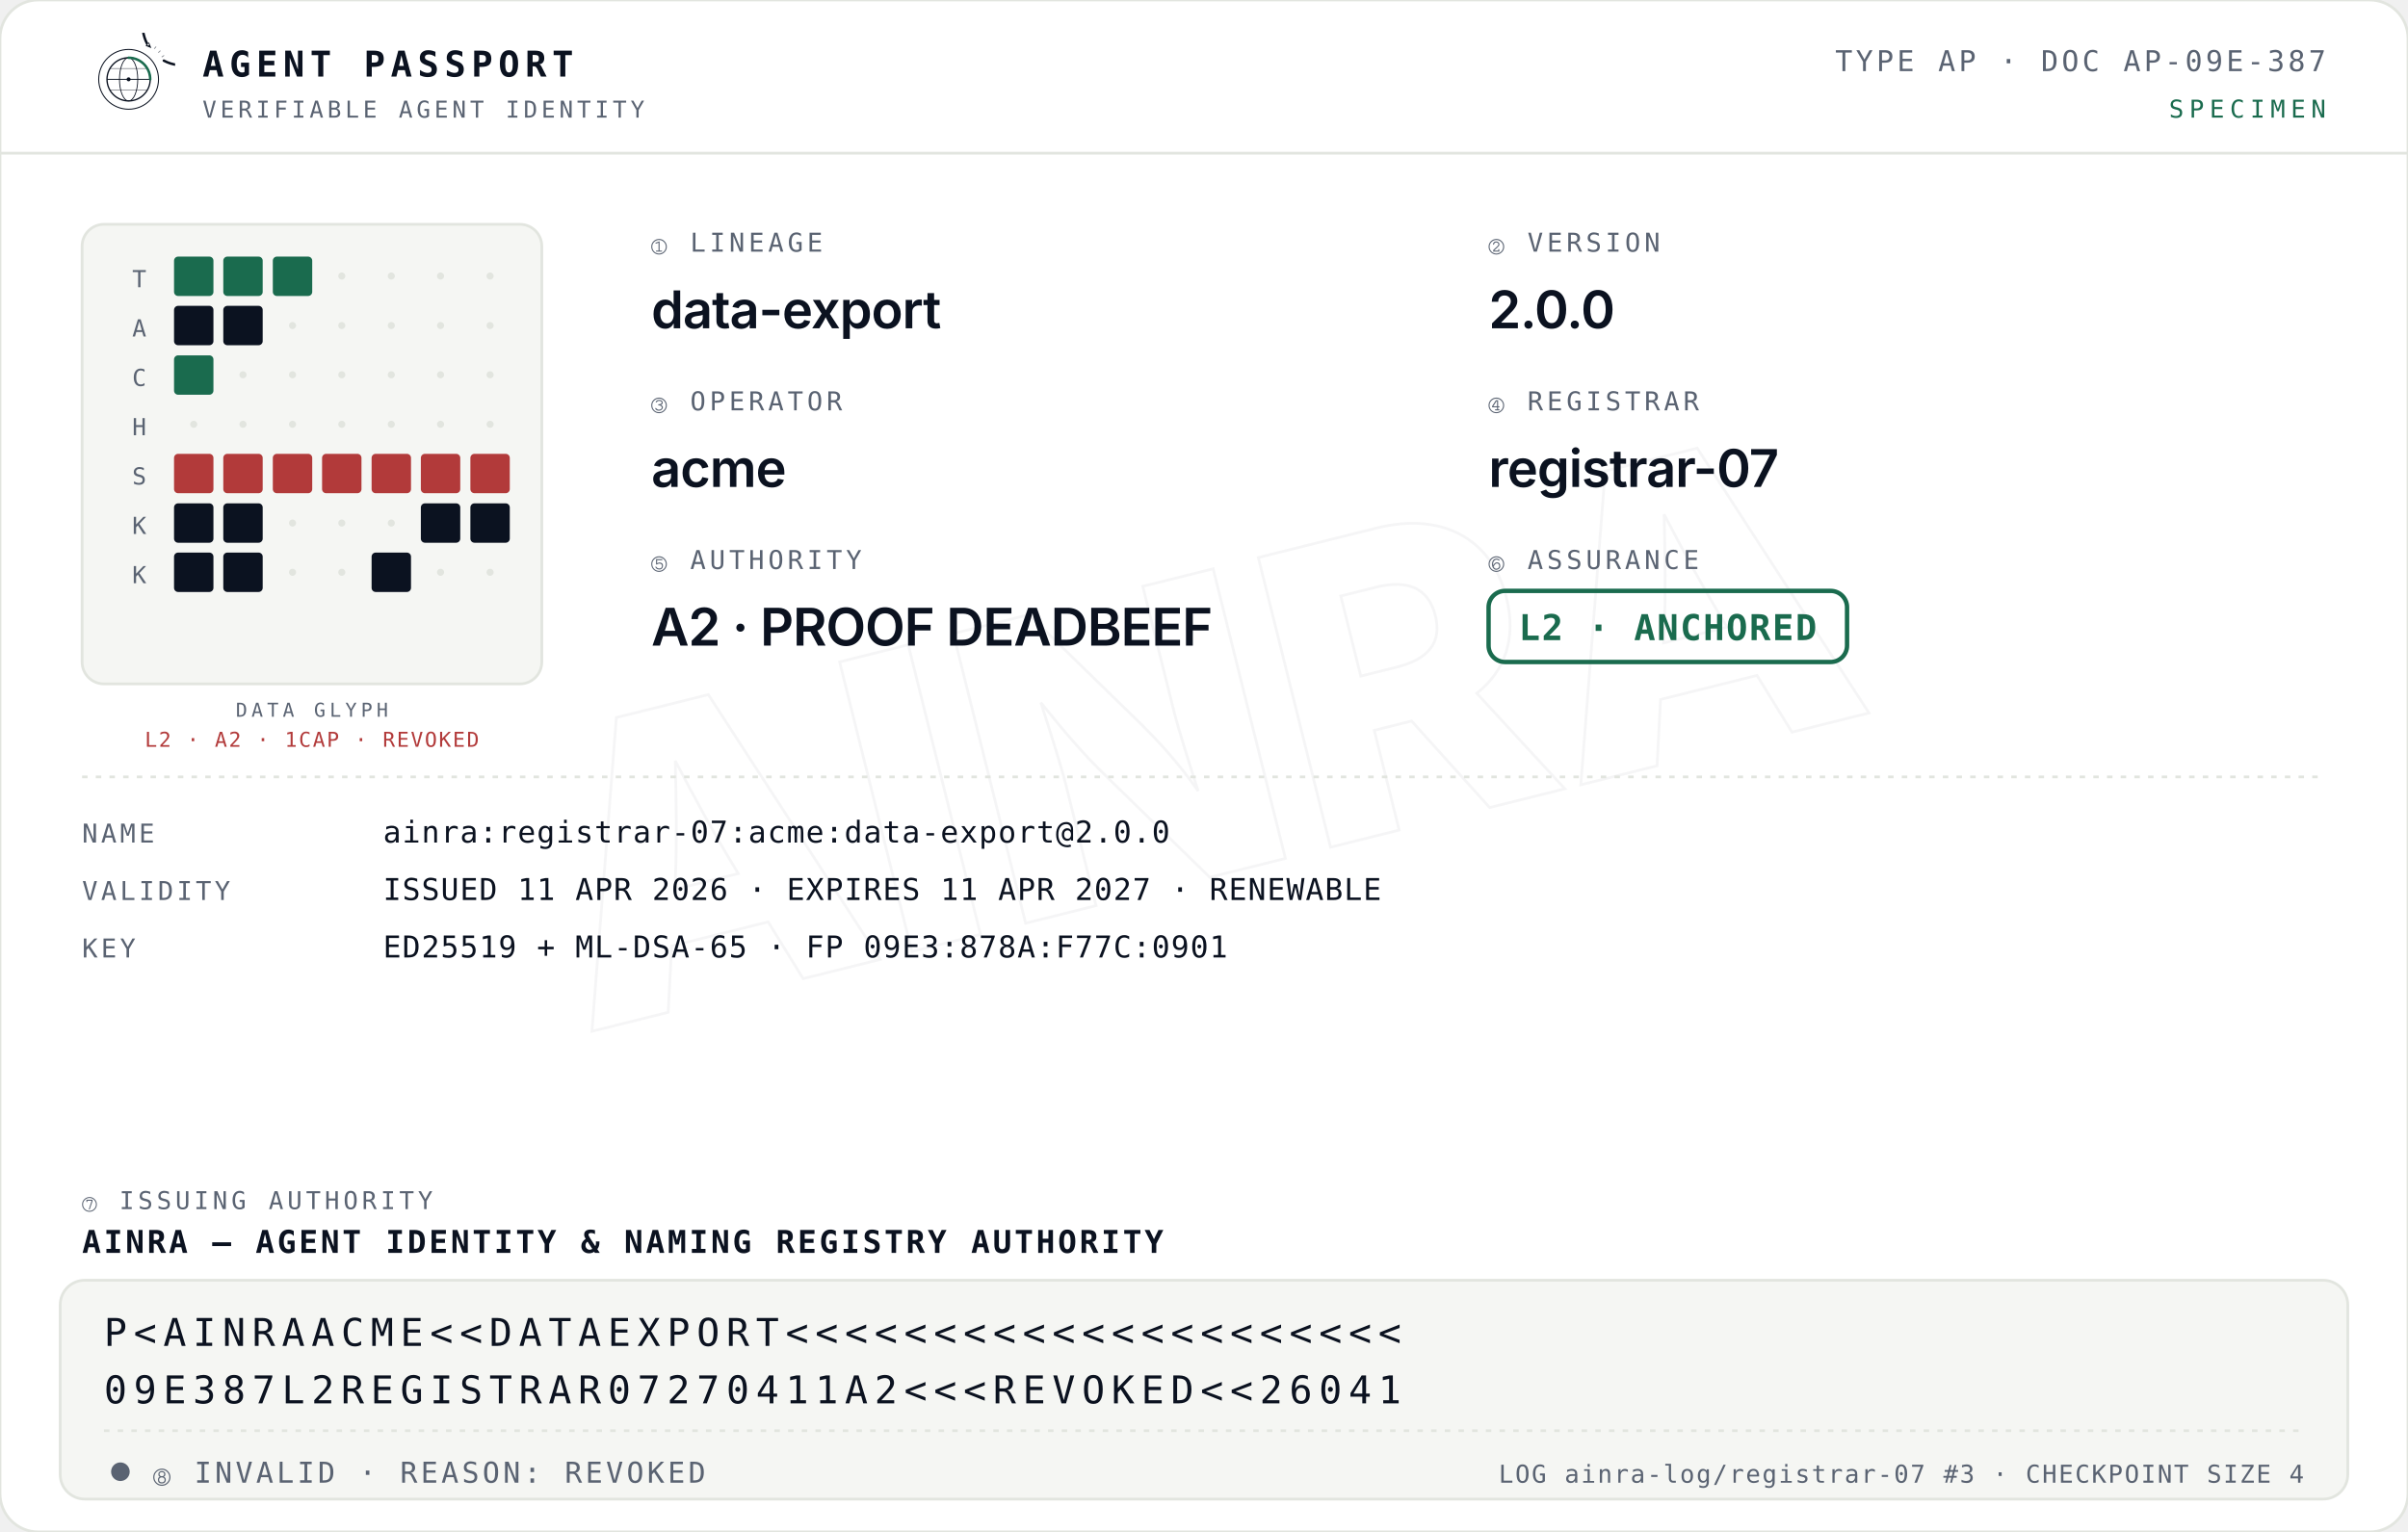
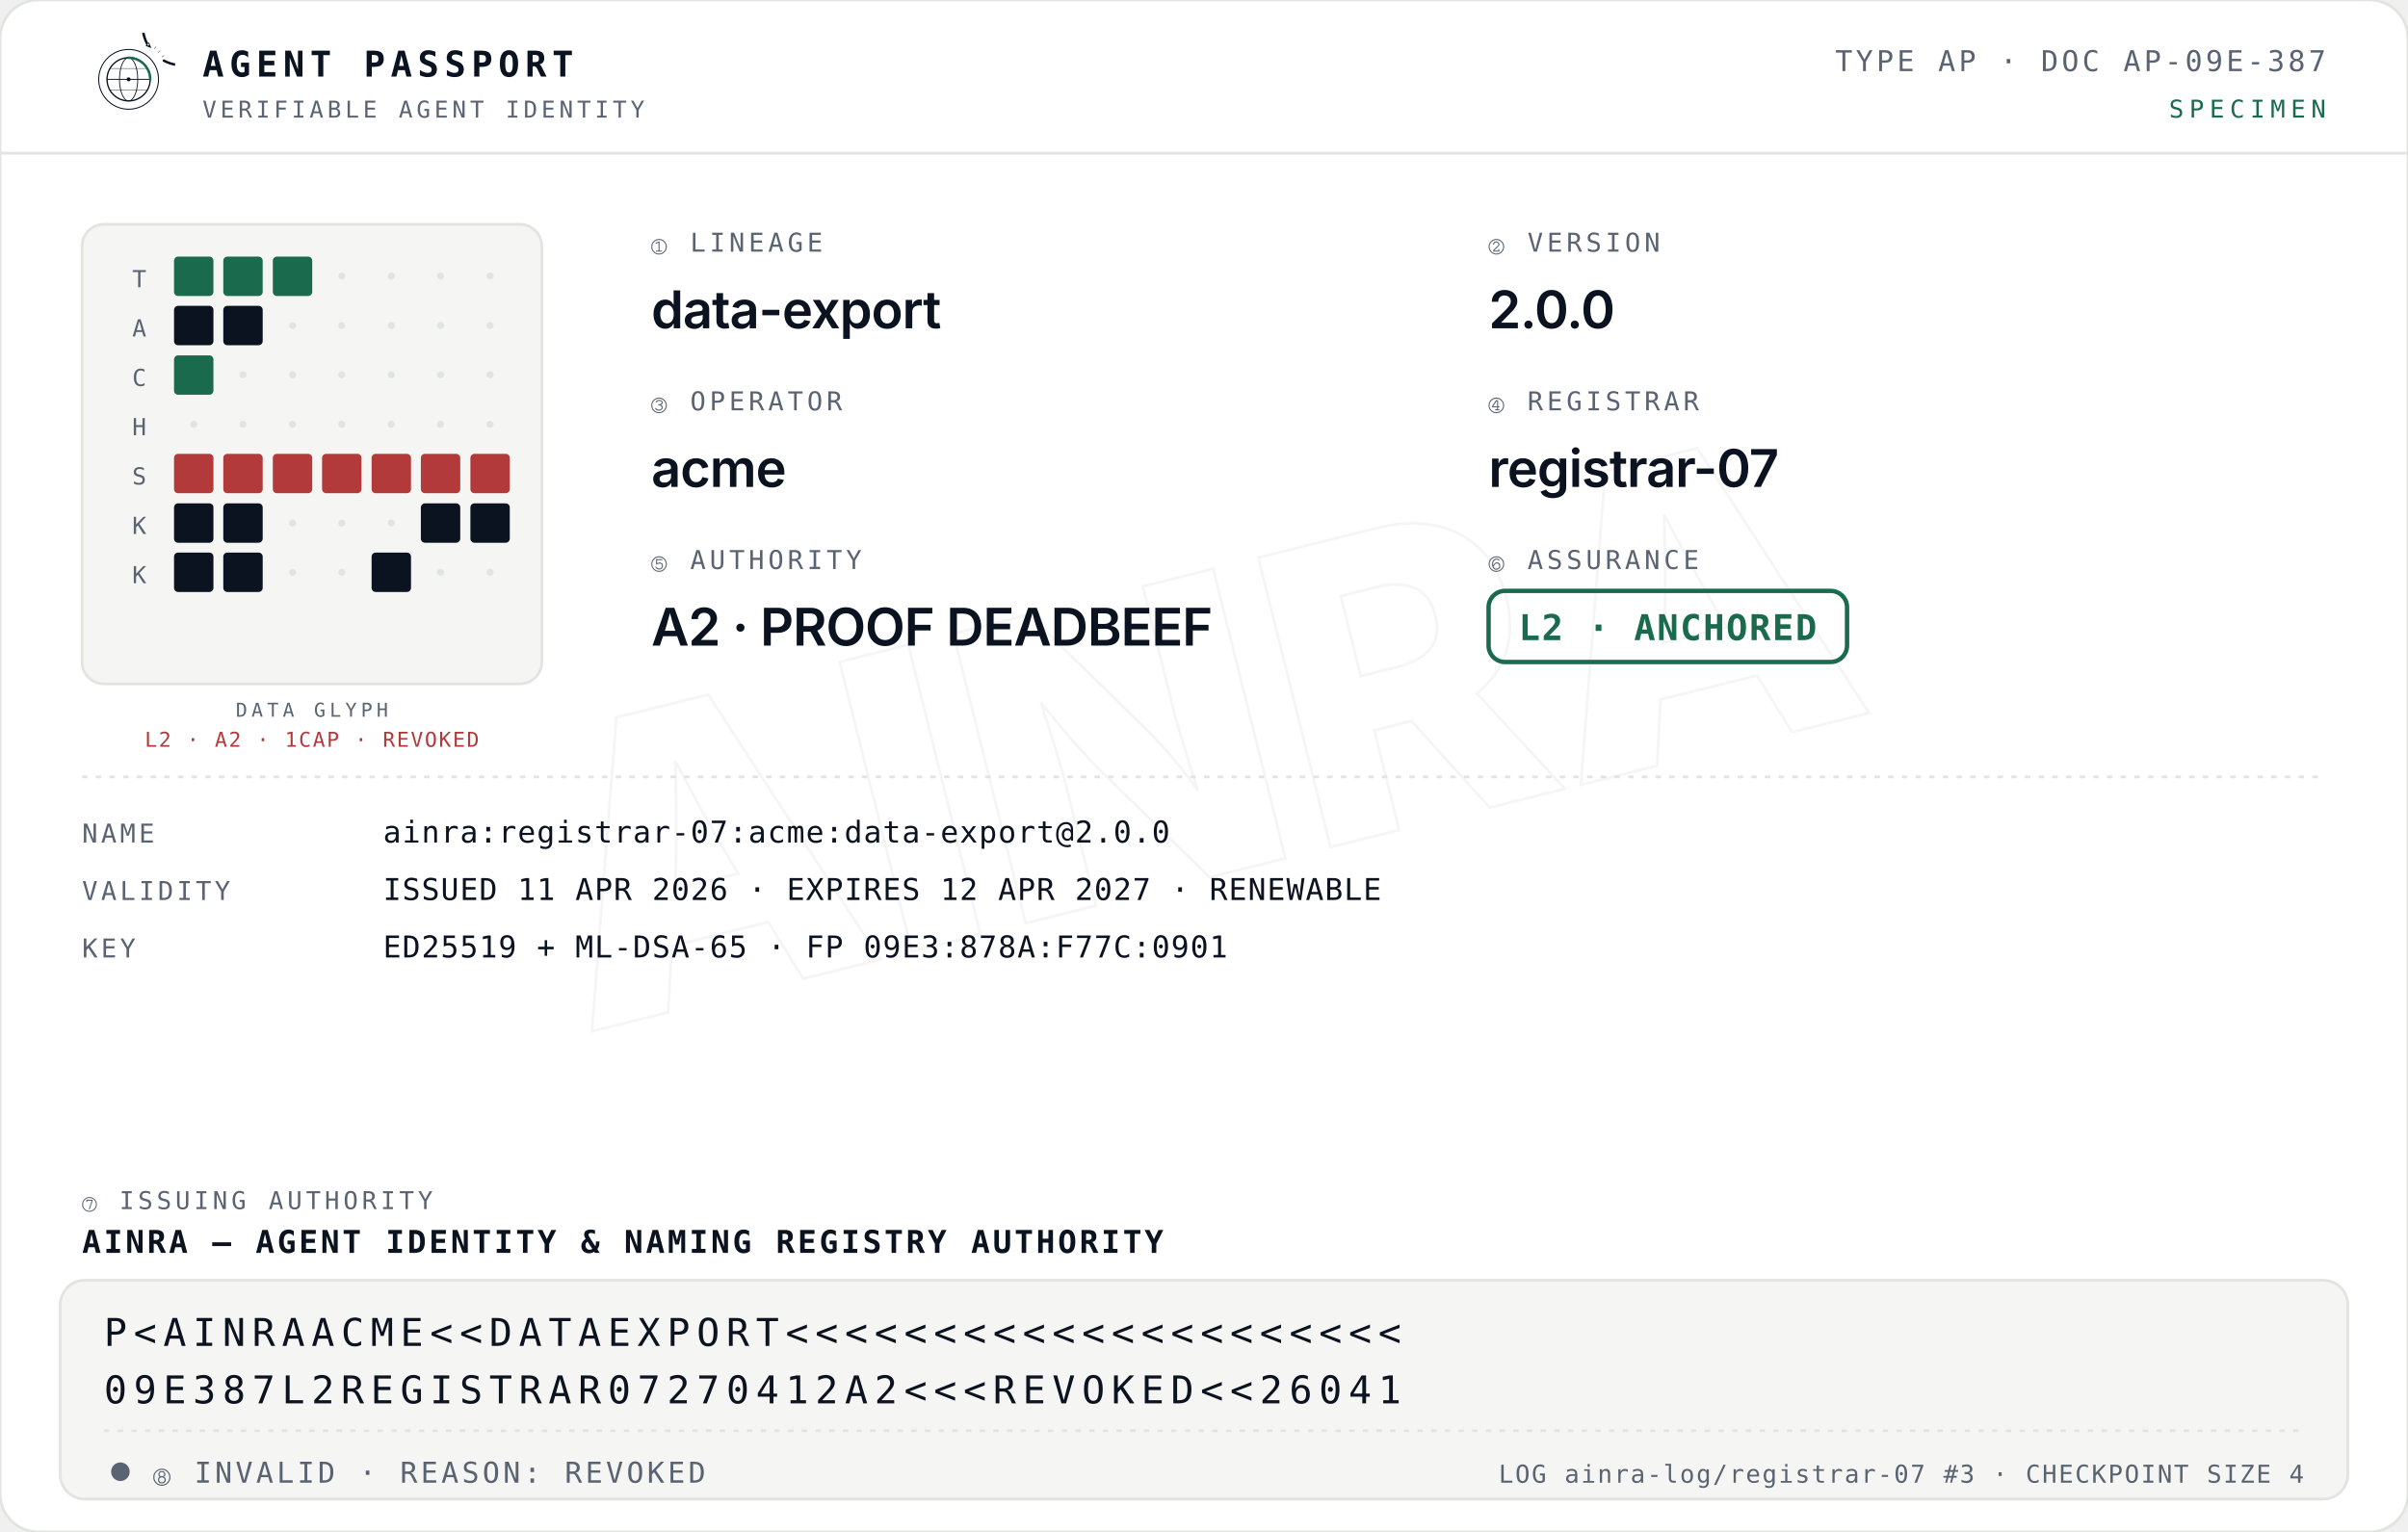
<svg xmlns="http://www.w3.org/2000/svg" viewBox="0 0 880 560" width="704" height="448" font-family="'B612 Mono',ui-monospace,monospace">
  <defs>
    <g id="ainra-sigil">
      <path d="M 98.4 33.5 A 48 48 0 1 0 78.5 13.6" fill="none" stroke="#0B1220" stroke-width="3" stroke-linecap="round" />
      <path d="M 95.8 29.2 L 98.7 27.2 M 91.7 23.9 L 94.3 21.5 M 86.9 19.2 L 89.1 16.6" stroke="#0B1220" stroke-width="1" opacity=".5" />
      <path d="M 80.6 11.5 L 83.4 18.5 L 76.4 15.7 Z" fill="#0B1220" />
      <circle cx="79.6" cy="14.2" r="1.1" fill="#F5F6F3" />
      <circle cx="56" cy="56" r="36" stroke="#0B1220" stroke-width="1.2" fill="none" />
      <circle cx="56" cy="56" r="26" stroke="#0B1220" stroke-width="1.6" fill="none" />
      <ellipse cx="56" cy="56" rx="11" ry="26" stroke="#0B1220" stroke-width="1" fill="none" />
      <line x1="30" y1="56" x2="82" y2="56" stroke="#0B1220" stroke-width="1.1" />
      <path d="M33.5 43 h45 M33.5 69 h45" stroke="#0B1220" stroke-width="0.8" opacity="0.6" />
      <path d="M56 30 a26 26 0 0 1 26 26" stroke="#1A6B4E" stroke-width="3" stroke-linecap="round" fill="none" />
      <circle cx="56" cy="56" r="2.4" fill="#0B1220" />
    </g>
    <g id="ainra-sigil-lt">
      <path d="M 98.4 33.5 A 48 48 0 1 0 78.5 13.6" fill="none" stroke="#E7EAF0" stroke-width="3" stroke-linecap="round" />
      <path d="M 95.8 29.2 L 98.7 27.2 M 91.7 23.9 L 94.3 21.5 M 86.9 19.2 L 89.1 16.6" stroke="#E7EAF0" stroke-width="1" opacity=".5" />
      <path d="M 80.6 11.5 L 83.4 18.5 L 76.4 15.7 Z" fill="#E7EAF0" />
      <circle cx="79.6" cy="14.2" r="1.1" fill="#0B1220" />
      <circle cx="56" cy="56" r="36" stroke="#E7EAF0" stroke-width="1.2" fill="none" />
      <circle cx="56" cy="56" r="26" stroke="#E7EAF0" stroke-width="1.6" fill="none" />
      <ellipse cx="56" cy="56" rx="11" ry="26" stroke="#E7EAF0" stroke-width="1" fill="none" />
      <line x1="30" y1="56" x2="82" y2="56" stroke="#E7EAF0" stroke-width="1.1" />
      <path d="M33.5 43 h45 M33.5 69 h45" stroke="#E7EAF0" stroke-width="0.8" opacity="0.6" />
      <path d="M56 30 a26 26 0 0 1 26 26" stroke="#57C08F" stroke-width="3" stroke-linecap="round" fill="none" />
      <circle cx="56" cy="56" r="2.4" fill="#E7EAF0" />
    </g>
  </defs>
  <rect x="0" y="0" width="880" height="560" rx="14" fill="#FFFFFF" stroke="#E2E5DF" />
  <text x="440" y="320" text-anchor="middle" font-family="'Bricolage Grotesque','Inter',sans-serif" font-weight="800" font-size="150" fill="none" stroke="#0B1220" stroke-opacity="0.04" transform="rotate(-14 440 280)">AINRA</text>
  <line x1="0" y1="56" x2="880" y2="56" stroke="#E2E5DF" />
  <svg x="30" y="12" width="34" height="34" viewBox="0 0 112 112">
    <use href="#ainra-sigil" />
  </svg>
  <text x="74" y="28" font-weight="700" font-size="13" letter-spacing="2" fill="#0B1220">AGENT PASSPORT</text>
  <text x="74" y="43" font-size="8.5" letter-spacing="1.4" fill="#5A6372">VERIFIABLE AGENT IDENTITY</text>
  <text x="850" y="26" text-anchor="end" font-size="10.5" letter-spacing="1.2" fill="#5A6372">TYPE AP · DOC AP-09E-387</text>
  <text x="850" y="43" text-anchor="end" font-size="9" letter-spacing="2" fill="#1A6B4E">SPECIMEN</text>
  <rect x="30" y="82" width="168" height="168" rx="8" fill="#F5F6F3" stroke="#E2E5DF" />
  <text x="50.9" y="105.0" text-anchor="middle" font-family="'B612 Mono',ui-monospace,monospace" font-size="8.6" fill="#5A6372">T</text>
  <rect x="63.6" y="93.8" width="14.4" height="14.4" rx="1.5" fill="#1A6B4E" />
  <rect x="81.6" y="93.8" width="14.4" height="14.4" rx="1.5" fill="#1A6B4E" />
  <rect x="99.7" y="93.8" width="14.4" height="14.4" rx="1.5" fill="#1A6B4E" />
  <circle cx="124.9" cy="100.9" r="1.3" fill="#E2E5DF" />
  <circle cx="143.0" cy="100.9" r="1.3" fill="#E2E5DF" />
  <circle cx="161.0" cy="100.9" r="1.3" fill="#E2E5DF" />
  <circle cx="179.1" cy="100.9" r="1.3" fill="#E2E5DF" />
  <text x="50.9" y="123.0" text-anchor="middle" font-family="'B612 Mono',ui-monospace,monospace" font-size="8.6" fill="#5A6372">A</text>
  <rect x="63.6" y="111.8" width="14.4" height="14.4" rx="1.5" fill="#0B1220" />
  <rect x="81.6" y="111.8" width="14.4" height="14.4" rx="1.5" fill="#0B1220" />
  <circle cx="106.9" cy="119.0" r="1.3" fill="#E2E5DF" />
  <circle cx="124.9" cy="119.0" r="1.3" fill="#E2E5DF" />
  <circle cx="143.0" cy="119.0" r="1.3" fill="#E2E5DF" />
  <circle cx="161.0" cy="119.0" r="1.3" fill="#E2E5DF" />
  <circle cx="179.1" cy="119.0" r="1.3" fill="#E2E5DF" />
  <text x="50.9" y="141.1" text-anchor="middle" font-family="'B612 Mono',ui-monospace,monospace" font-size="8.6" fill="#5A6372">C</text>
  <rect x="63.6" y="129.9" width="14.4" height="14.4" rx="1.5" fill="#1A6B4E" />
  <circle cx="88.8" cy="137.0" r="1.3" fill="#E2E5DF" />
  <circle cx="106.9" cy="137.0" r="1.3" fill="#E2E5DF" />
  <circle cx="124.9" cy="137.0" r="1.3" fill="#E2E5DF" />
  <circle cx="143.0" cy="137.0" r="1.3" fill="#E2E5DF" />
  <circle cx="161.0" cy="137.0" r="1.3" fill="#E2E5DF" />
  <circle cx="179.1" cy="137.0" r="1.3" fill="#E2E5DF" />
  <text x="50.9" y="159.1" text-anchor="middle" font-family="'B612 Mono',ui-monospace,monospace" font-size="8.6" fill="#5A6372">H</text>
  <circle cx="70.8" cy="155.1" r="1.3" fill="#E2E5DF" />
  <circle cx="88.8" cy="155.1" r="1.3" fill="#E2E5DF" />
  <circle cx="106.9" cy="155.1" r="1.3" fill="#E2E5DF" />
  <circle cx="124.9" cy="155.1" r="1.3" fill="#E2E5DF" />
  <circle cx="143.0" cy="155.1" r="1.3" fill="#E2E5DF" />
  <circle cx="161.0" cy="155.1" r="1.3" fill="#E2E5DF" />
  <circle cx="179.1" cy="155.1" r="1.3" fill="#E2E5DF" />
  <text x="50.9" y="177.1" text-anchor="middle" font-family="'B612 Mono',ui-monospace,monospace" font-size="8.6" fill="#5A6372">S</text>
  <rect x="63.6" y="165.9" width="14.4" height="14.4" rx="1.5" fill="#B23A3A" />
  <rect x="81.6" y="165.9" width="14.4" height="14.4" rx="1.5" fill="#B23A3A" />
  <rect x="99.7" y="165.9" width="14.4" height="14.4" rx="1.5" fill="#B23A3A" />
  <rect x="117.7" y="165.9" width="14.4" height="14.4" rx="1.5" fill="#B23A3A" />
  <rect x="135.8" y="165.9" width="14.4" height="14.4" rx="1.5" fill="#B23A3A" />
  <rect x="153.8" y="165.9" width="14.4" height="14.4" rx="1.5" fill="#B23A3A" />
  <rect x="171.9" y="165.9" width="14.4" height="14.4" rx="1.5" fill="#B23A3A" />
  <text x="50.9" y="195.2" text-anchor="middle" font-family="'B612 Mono',ui-monospace,monospace" font-size="8.6" fill="#5A6372">K</text>
  <rect x="63.6" y="184.0" width="14.4" height="14.4" rx="1.5" fill="#0B1220" />
  <rect x="81.6" y="184.0" width="14.4" height="14.4" rx="1.5" fill="#0B1220" />
  <circle cx="106.9" cy="191.2" r="1.3" fill="#E2E5DF" />
  <circle cx="124.9" cy="191.2" r="1.3" fill="#E2E5DF" />
  <circle cx="143.0" cy="191.2" r="1.3" fill="#E2E5DF" />
  <rect x="153.8" y="184.0" width="14.4" height="14.4" rx="1.5" fill="#0B1220" />
  <rect x="171.9" y="184.0" width="14.4" height="14.4" rx="1.5" fill="#0B1220" />
  <text x="50.9" y="213.2" text-anchor="middle" font-family="'B612 Mono',ui-monospace,monospace" font-size="8.6" fill="#5A6372">K</text>
  <rect x="63.6" y="202.0" width="14.4" height="14.4" rx="1.5" fill="#0B1220" />
  <rect x="81.6" y="202.0" width="14.4" height="14.4" rx="1.5" fill="#0B1220" />
  <circle cx="106.9" cy="209.2" r="1.3" fill="#E2E5DF" />
  <circle cx="124.9" cy="209.2" r="1.3" fill="#E2E5DF" />
  <rect x="135.8" y="202.0" width="14.4" height="14.4" rx="1.5" fill="#0B1220" />
  <circle cx="161.0" cy="209.2" r="1.3" fill="#E2E5DF" />
  <circle cx="179.1" cy="209.2" r="1.3" fill="#E2E5DF" />
  <text x="114" y="262" text-anchor="middle" font-family="'B612 Mono',ui-monospace,monospace" font-size="7" letter-spacing="1.5" fill="#5A6372">DATA GLYPH</text>
  <text x="114" y="273" text-anchor="middle" font-family="'B612 Mono',ui-monospace,monospace" font-size="7.5" letter-spacing="0.6" fill="#B23A3A">L2 · A2 · 1CAP · REVOKED</text>
  <text x="238" y="92" font-size="9.5" letter-spacing="1.4" fill="#5A6372">① LINEAGE</text>
  <text x="238" y="120" font-size="19" font-weight="600" letter-spacing="-0.3" fill="#0B1220" font-family="Inter,'Bricolage Grotesque','Inter',sans-serif">data-export</text>
  <text x="544" y="92" font-size="9.5" letter-spacing="1.4" fill="#5A6372">② VERSION</text>
  <text x="544" y="120" font-size="19" font-weight="600" letter-spacing="-0.3" fill="#0B1220" font-family="Inter,'Bricolage Grotesque','Inter',sans-serif">2.0.0</text>
  <text x="238" y="150" font-size="9.5" letter-spacing="1.4" fill="#5A6372">③ OPERATOR</text>
  <text x="238" y="178" font-size="19" font-weight="600" letter-spacing="-0.3" fill="#0B1220" font-family="Inter,'Bricolage Grotesque','Inter',sans-serif">acme</text>
  <text x="544" y="150" font-size="9.5" letter-spacing="1.4" fill="#5A6372">④ REGISTRAR</text>
  <text x="544" y="178" font-size="19" font-weight="600" letter-spacing="-0.3" fill="#0B1220" font-family="Inter,'Bricolage Grotesque','Inter',sans-serif">registrar-07</text>
  <text x="238" y="208" font-size="9.5" letter-spacing="1.4" fill="#5A6372">⑤ AUTHORITY</text>
  <text x="238" y="236" font-size="19" font-weight="600" letter-spacing="-0.3" fill="#0B1220" font-family="Inter,'Bricolage Grotesque','Inter',sans-serif">A2 · PROOF DEADBEEF</text>
  <text x="544" y="208" font-size="9.5" letter-spacing="1.4" fill="#5A6372">⑥ ASSURANCE</text>
  <rect x="544" y="216" width="131" height="26" rx="6" fill="none" stroke="#1A6B4E" stroke-width="1.6" />
  <text x="555" y="234" font-size="13" font-weight="700" letter-spacing="0.6" fill="#1A6B4E">L2 · ANCHORED</text>
  <line x1="30" y1="284" x2="850" y2="284" stroke="#E2E5DF" stroke-dasharray="2 3" />
  <text x="30" y="308" font-size="9.5" letter-spacing="1.2" fill="#5A6372">NAME</text>
  <text x="140" y="308" font-size="11" letter-spacing="0.4" fill="#0B1220">ainra:registrar-07:acme:data-export@2.0.0</text>
  <text x="30" y="329" font-size="9.5" letter-spacing="1.2" fill="#5A6372">VALIDITY</text>
-   <text x="140" y="329" font-size="11" letter-spacing="0.4" fill="#0B1220">ISSUED 11 APR 2026 · EXPIRES 11 APR 2027 · RENEWABLE</text>
+   <text x="140" y="329" font-size="11" letter-spacing="0.4" fill="#0B1220">ISSUED 11 APR 2026 · EXPIRES 12 APR 2027 · RENEWABLE</text>
  <text x="30" y="350" font-size="9.5" letter-spacing="1.2" fill="#5A6372">KEY</text>
  <text x="140" y="350" font-size="11" letter-spacing="0.4" fill="#0B1220">ED25519 + ML-DSA-65 · FP 09E3:878A:F77C:0901</text>
  <text x="30" y="442" font-size="9" letter-spacing="1.4" fill="#5A6372">⑦ ISSUING AUTHORITY</text>
  <text x="30" y="458" font-size="11.5" letter-spacing="1" font-weight="700" fill="#0B1220">AINRA — AGENT IDENTITY &amp; NAMING REGISTRY AUTHORITY</text>
  <rect x="22" y="468" width="836" height="80" rx="9" fill="#F5F6F3" stroke="#E2E5DF" />
  <text x="38" y="492" font-size="14" letter-spacing="2.4" fill="#0B1220">P&lt;AINRAACME&lt;&lt;DATAEXPORT&lt;&lt;&lt;&lt;&lt;&lt;&lt;&lt;&lt;&lt;&lt;&lt;&lt;&lt;&lt;&lt;&lt;&lt;&lt;&lt;&lt;</text>
-   <text x="38" y="513" font-size="14" letter-spacing="2.4" fill="#0B1220">09E387L2REGISTRAR07270411A2&lt;&lt;&lt;REVOKED&lt;&lt;26041</text>
+   <text x="38" y="513" font-size="14" letter-spacing="2.4" fill="#0B1220">09E387L2REGISTRAR07270412A2&lt;&lt;&lt;REVOKED&lt;&lt;26041</text>
  <line x1="38" y1="523" x2="842" y2="523" stroke="#E2E5DF" stroke-dasharray="2 3" />
  <circle cx="44" cy="538" r="3.4" fill="#5A6372" />
  <text x="56" y="542" font-size="10.5" letter-spacing="1.2" fill="#5A6372">⑧ INVALID · REASON: REVOKED</text>
  <text x="842" y="542" text-anchor="end" font-size="9" letter-spacing="0.6" fill="#5A6372">LOG ainra-log/registrar-07 #3 · CHECKPOINT SIZE 4</text>
</svg>
